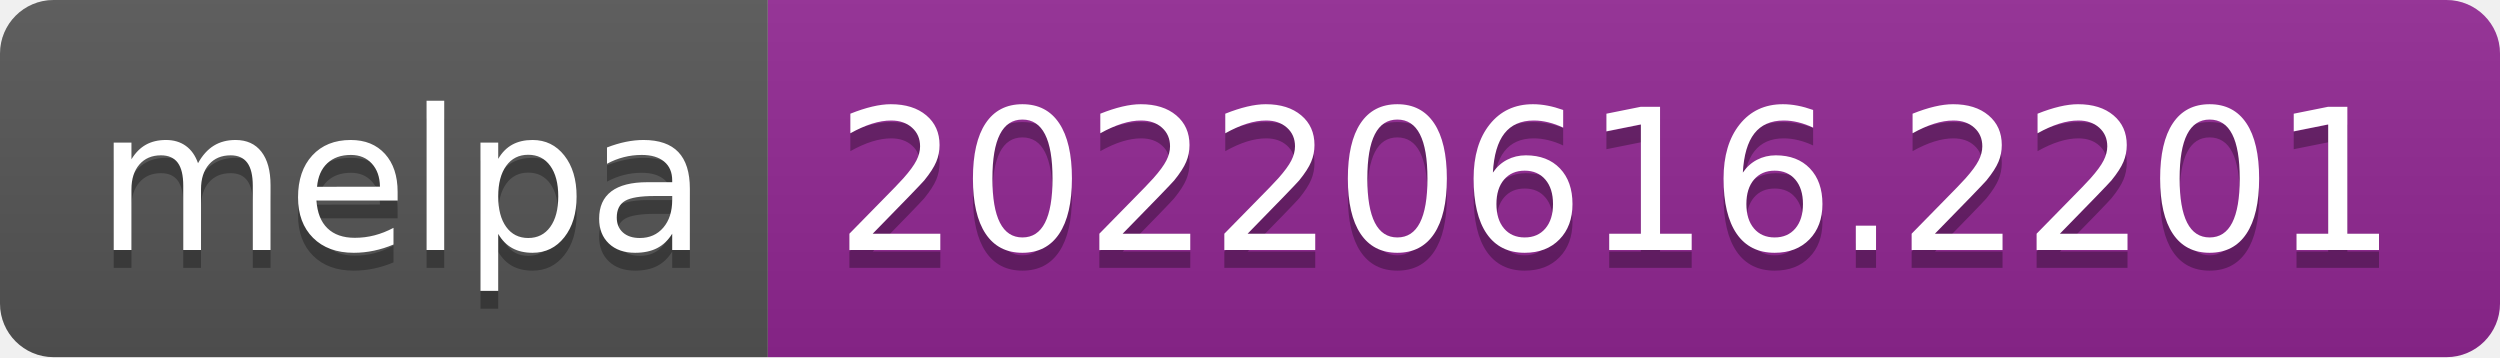
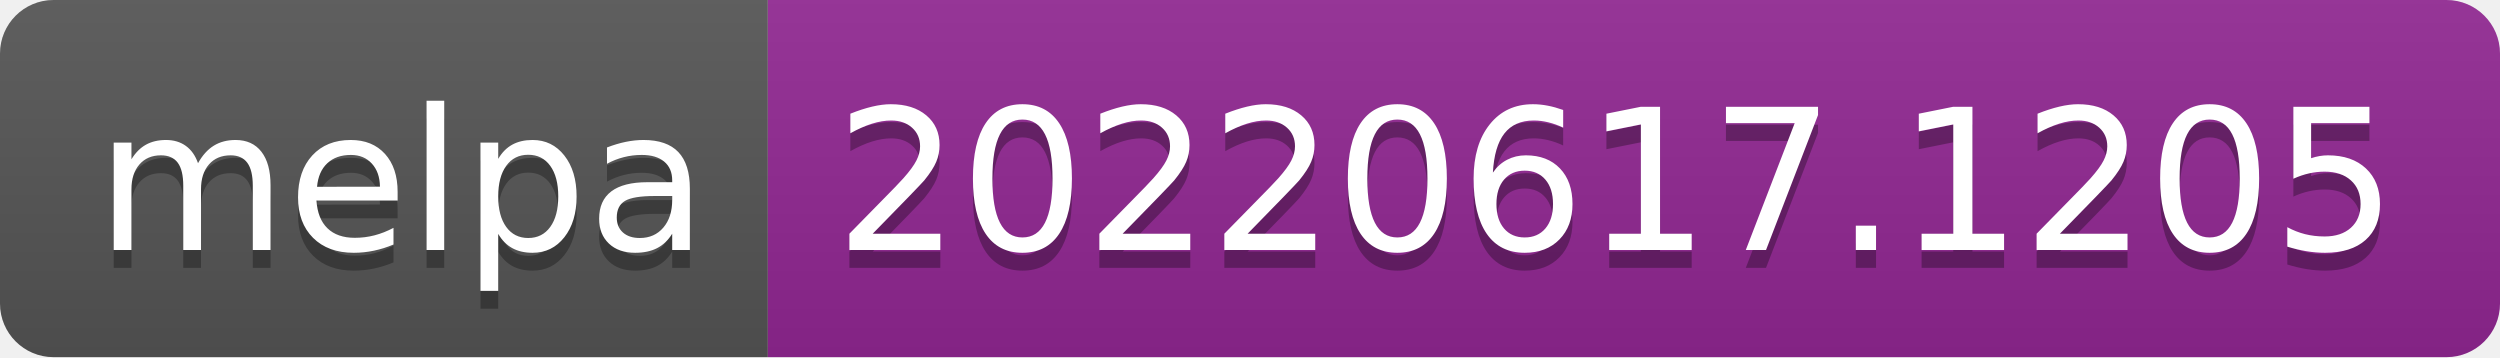
- <svg xmlns="http://www.w3.org/2000/svg" width="140" height="20" role="img" aria-label="melpa: 20220616.2201">
+ <svg xmlns="http://www.w3.org/2000/svg" width="140" height="20" role="img" aria-label="melpa: 20220617.1205">
  <linearGradient id="s" x2="0" y2="100%">
    <stop offset="0" stop-color="#bbb" stop-opacity=".1" />
    <stop offset="1" stop-opacity=".1" />
  </linearGradient>
  <clipPath id="r">
    <rect width="140" height="20" rx="3" fill="#fff" />
  </clipPath>
  <g clip-path="url(#r)">
    <rect width="43" height="20" fill="#555" />
    <rect x="43" width="97" height="20" fill="#922793" />
    <rect width="140" height="20" fill="url(#s)" />
  </g>
  <g fill="#fff" text-anchor="middle" font-family="Verdana,Geneva,DejaVu Sans,sans-serif" text-rendering="geometricPrecision" font-size="110">
    <text aria-hidden="true" x="225" y="150" fill="#010101" fill-opacity=".3" transform="scale(.1)" textLength="330">melpa</text>
    <text x="225" y="140" transform="scale(.1)" fill="#fff" textLength="330">melpa</text>
-     <text aria-hidden="true" x="905" y="150" fill="#010101" fill-opacity=".3" transform="scale(.1)" textLength="870">20220616.2201</text>
-     <text x="905" y="140" transform="scale(.1)" fill="#fff" textLength="870">20220616.2201</text>
+     <text aria-hidden="true" x="905" y="150" fill="#010101" fill-opacity=".3" transform="scale(.1)" textLength="870">20220617.1205</text>
+     <text x="905" y="140" transform="scale(.1)" fill="#fff" textLength="870">20220617.1205</text>
  </g>
</svg>
